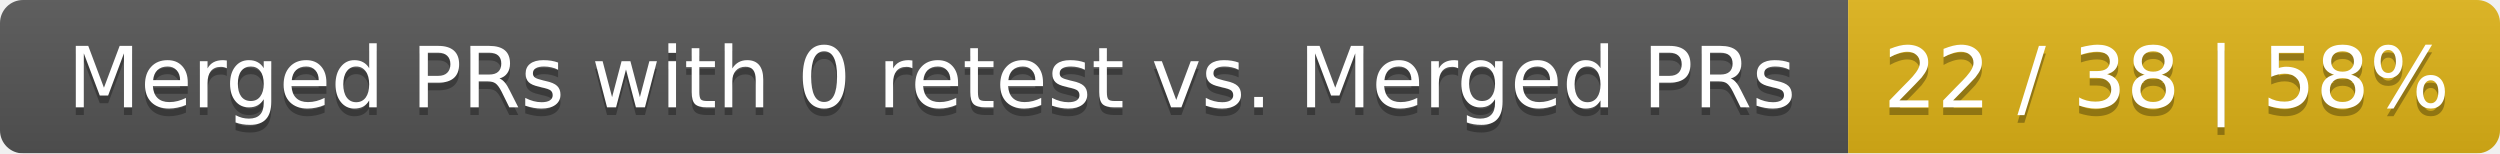
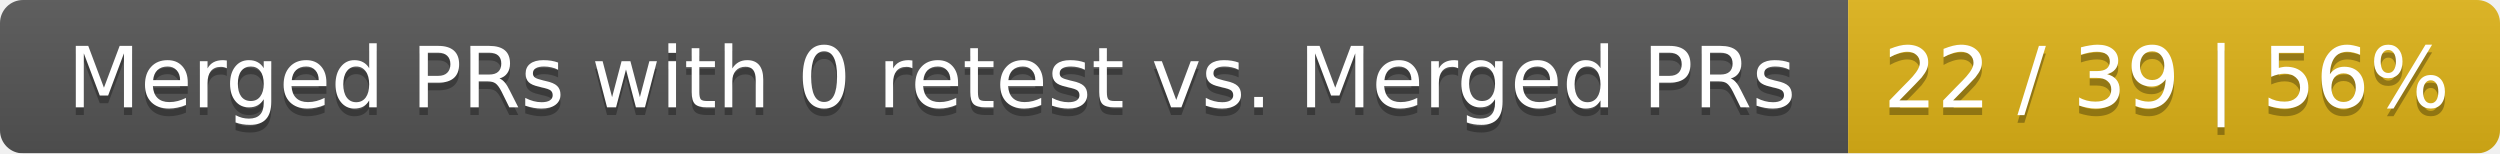
<svg xmlns="http://www.w3.org/2000/svg" width="326" height="20">
  <linearGradient id="smooth" x2="0" y2="100%">
    <stop offset="0" stop-color="#bbb" stop-opacity=".1" />
    <stop offset="1" stop-opacity=".1" />
  </linearGradient>
  <mask id="round">
    <rect width="326" height="20" rx="3" fill="#fff" />
  </mask>
  <g mask="url(#round)">
    <rect width="241" height="20" fill="#555" />
    <rect x="241" width="85" height="20" fill="#dfb317" />
    <rect width="326" height="20" fill="url(#smooth)" />
  </g>
  <g fill="#fff" text-anchor="middle" font-family="DejaVu Sans,Verdana,Geneva,sans-serif" font-size="11">
    <text x="121.5" y="15" fill="#010101" fill-opacity=".3">Merged PRs with 0 retest vs. Merged PRs</text>
    <text x="121.5" y="14">Merged PRs with 0 retest vs. Merged PRs</text>
-     <text x="282.5" y="15" fill="#010101" fill-opacity=".3">22 / 38 | 58%</text>
-     <text x="282.5" y="14">22 / 38 | 58%</text>
+     <text x="282.5" y="15" fill="#010101" fill-opacity=".3">22 / 39 | 56%</text>
+     <text x="282.5" y="14">22 / 39 | 56%</text>
  </g>
</svg>
